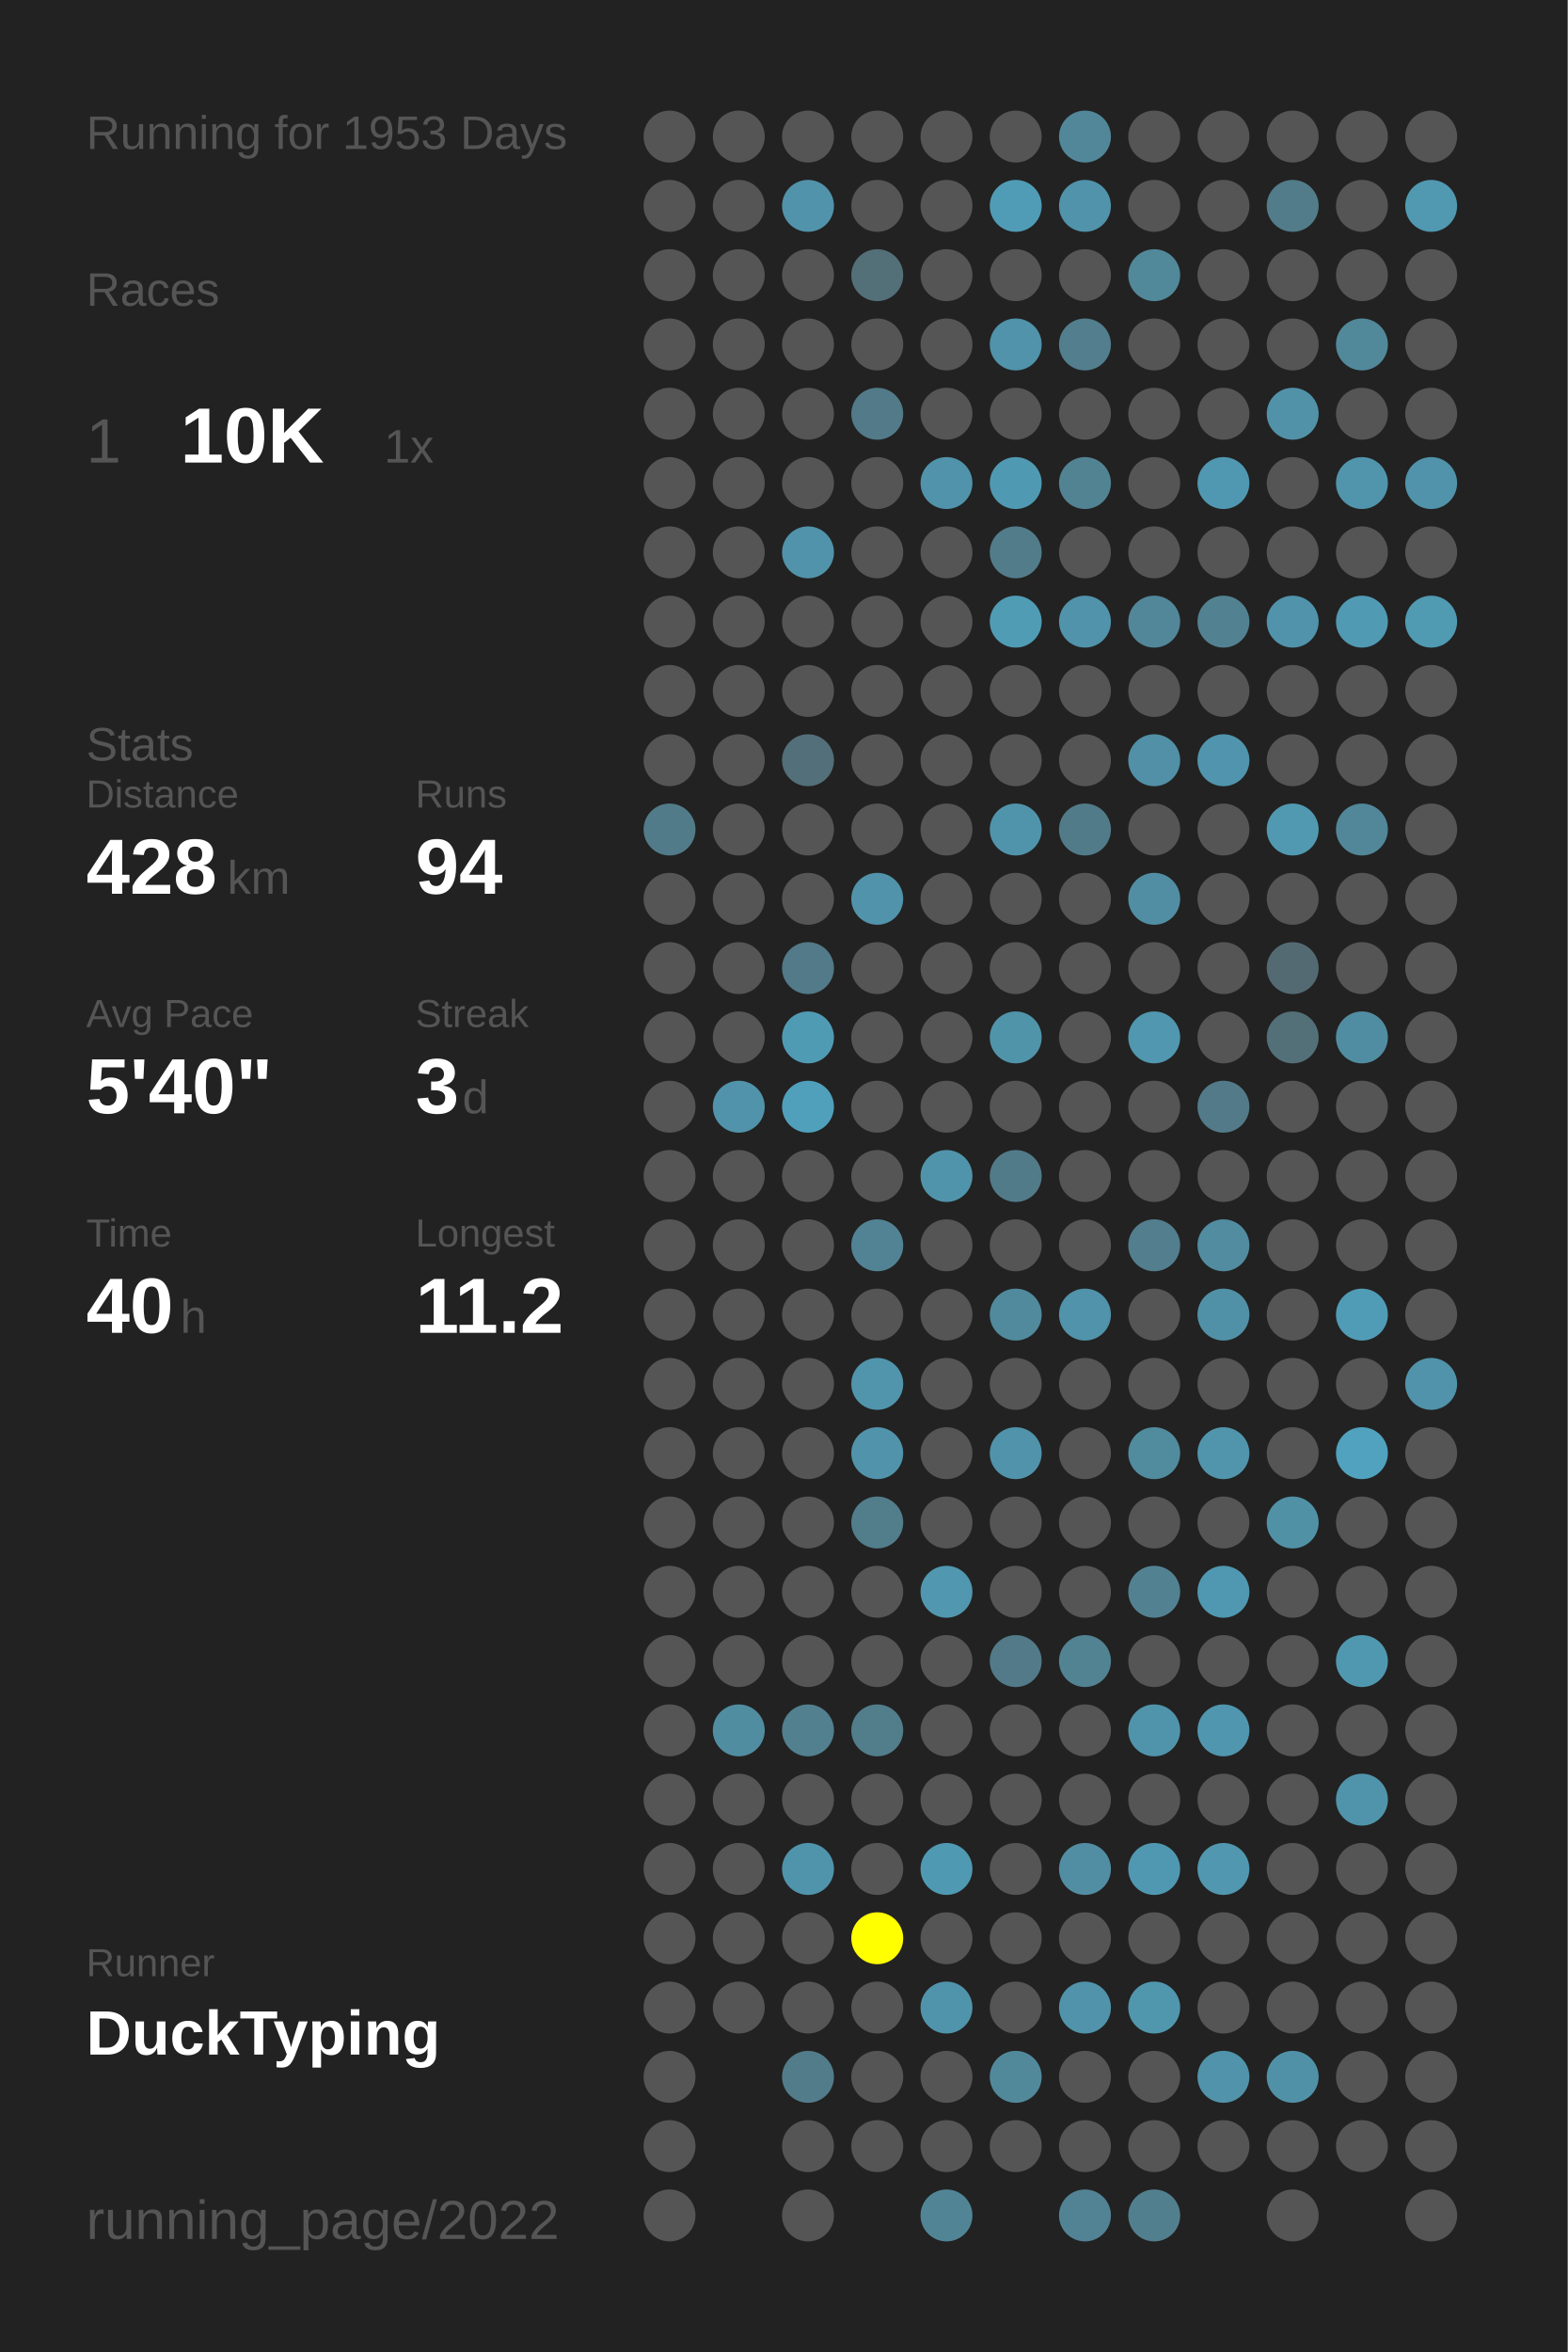
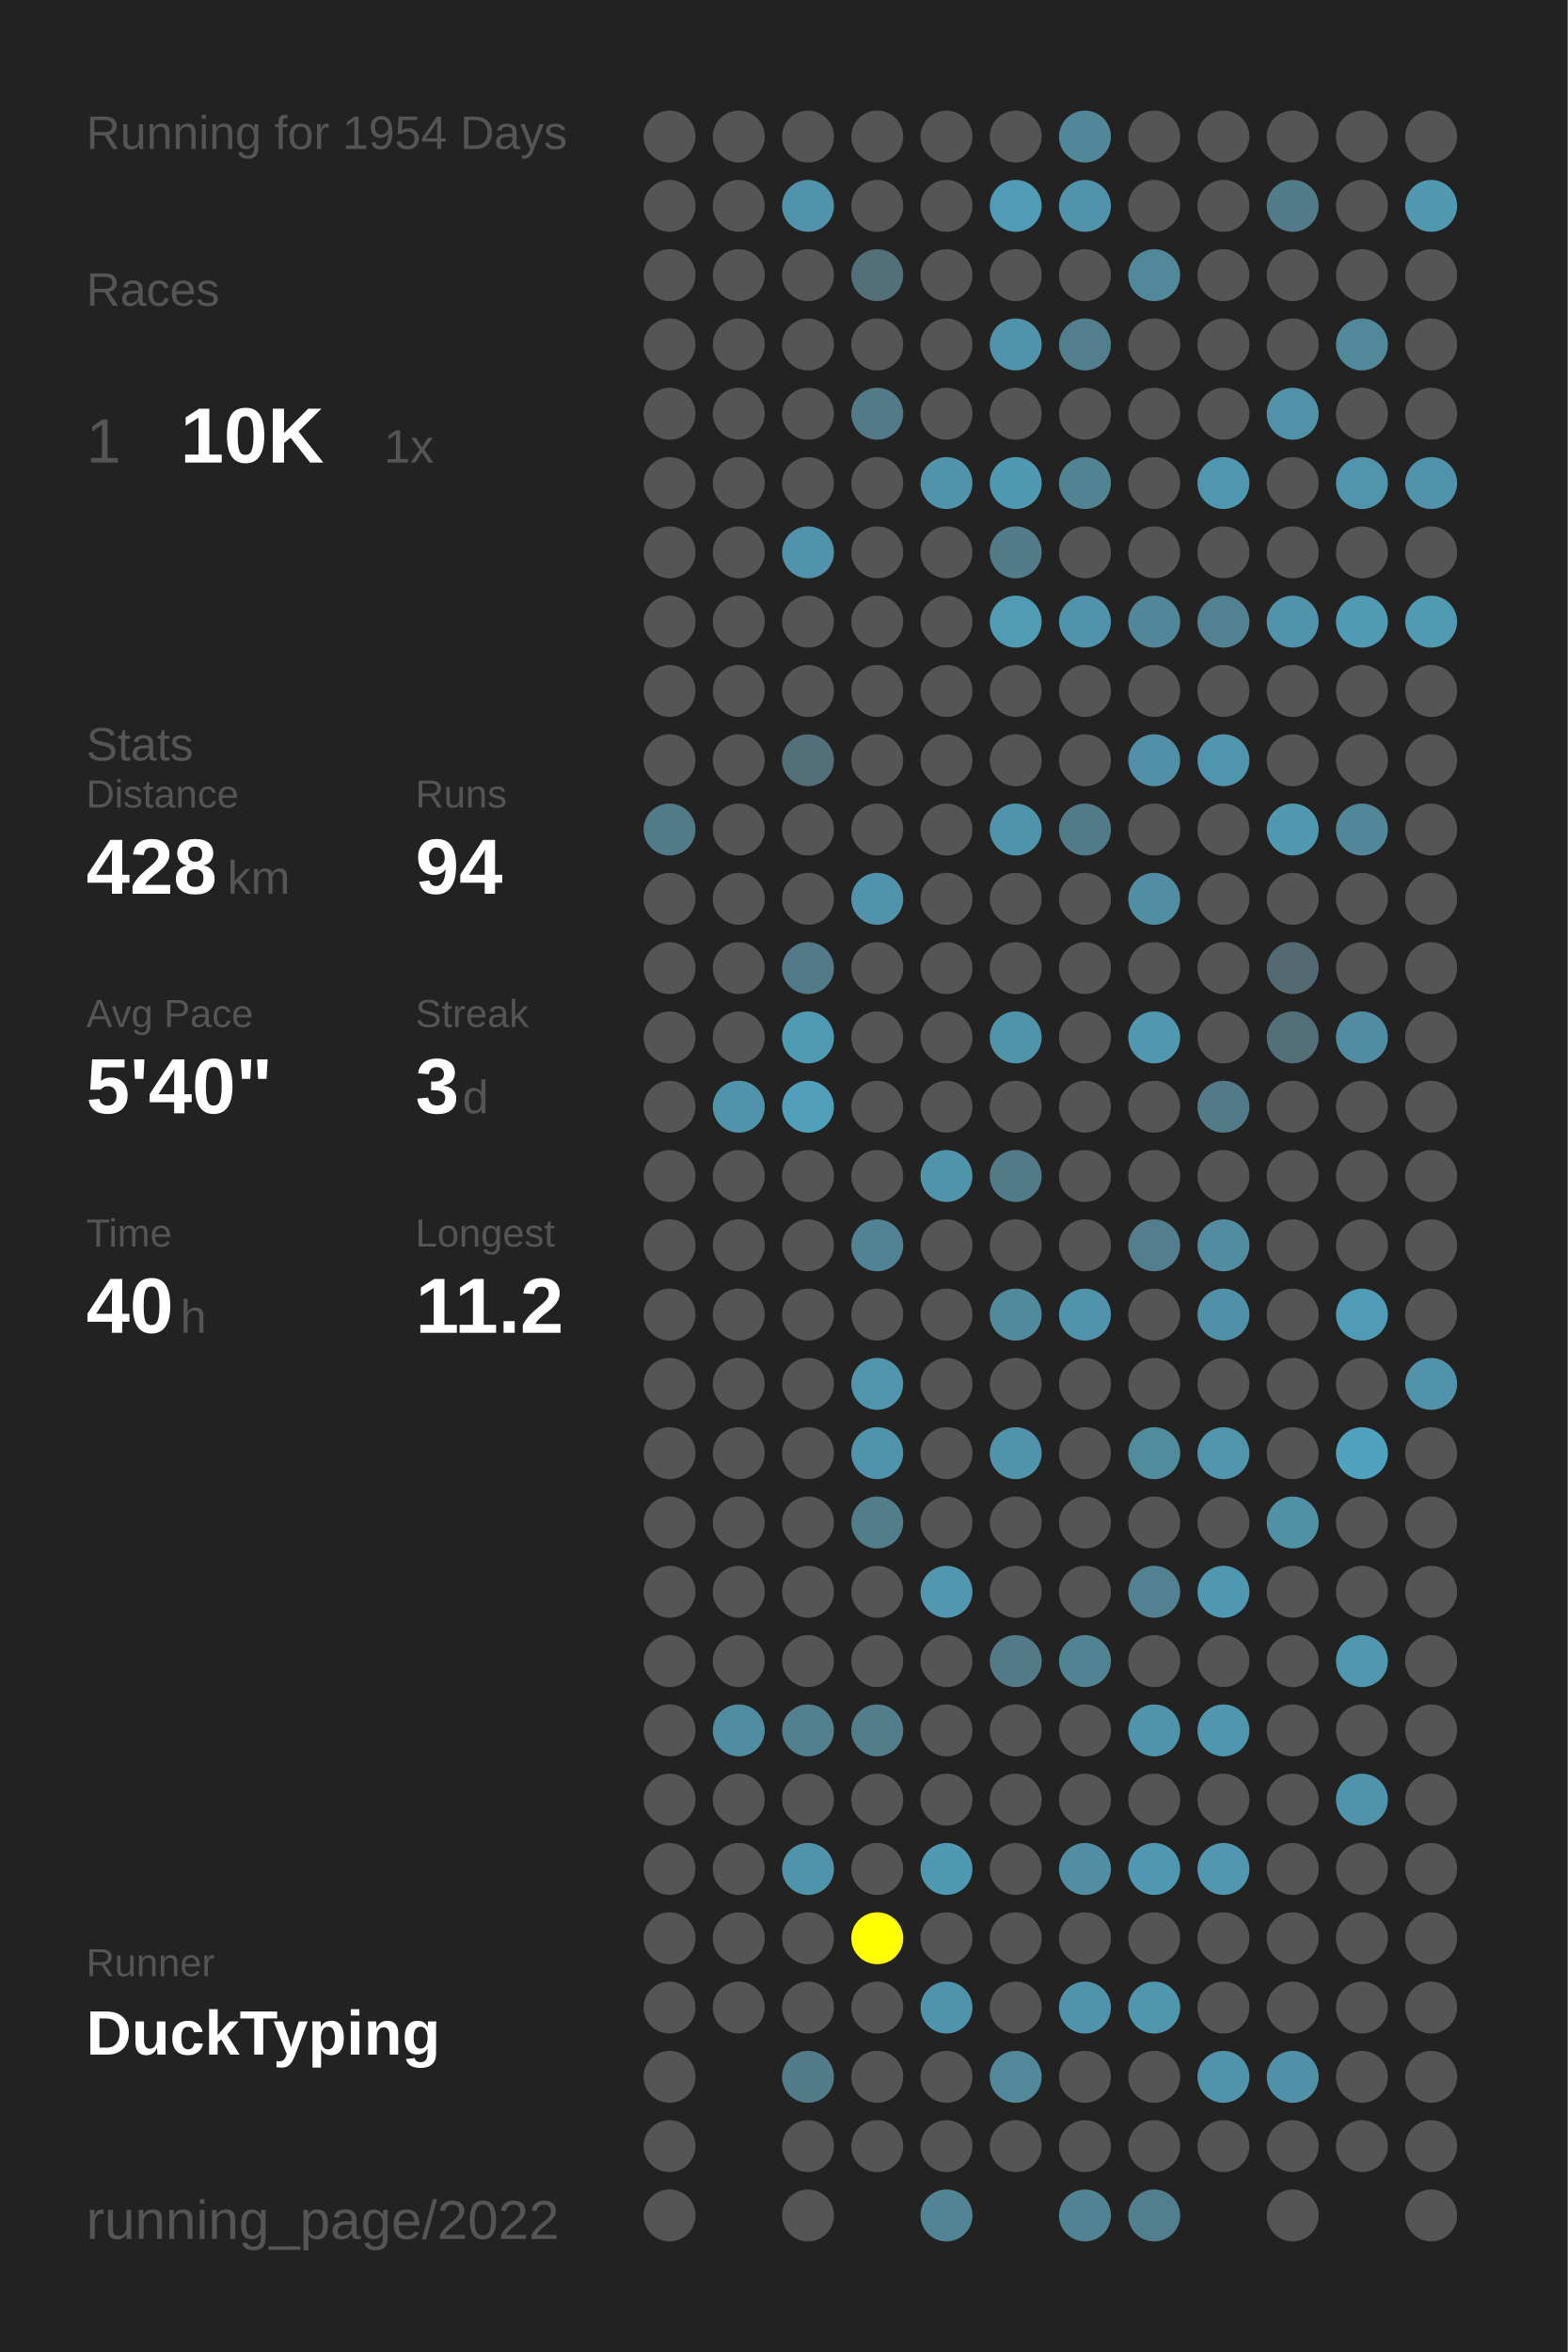
<svg xmlns="http://www.w3.org/2000/svg" baseProfile="full" height="300mm" version="1.1" viewBox="0,0,200,300" width="200mm">
  <defs />
  <rect fill="#222222" height="300" width="200" x="0" y="0" />
-   <text fill="#555555" style="font-size:6px; font-family:Arial;" x="11" y="19">Running for 1953 Days</text>
+   <text fill="#555555" style="font-size:6px; font-family:Arial;" x="11" y="19">Running for 1954 Days</text>
  <text fill="#555555" style="font-size:6px; font-family:Arial;" x="11" y="39">Races</text>
  <text fill="#555555" style="font-size:8px; font-family:Arial;" x="11" y="59">1</text>
  <text fill="#FFFFFF" style="font-size:10px; font-family:Arial; font-weight:bold;" x="23" y="59">10K</text>
  <text fill="#555555" style="font-size:6px; font-family:Arial;" x="49" y="59">1x</text>
  <text fill="#555555" style="font-size:6px; font-family:Arial;" x="11" y="97">Stats</text>
  <text fill="#555555" style="font-size:5px; font-family:Arial;" x="11" y="103">Distance</text>
  <text fill="#FFFFFF" style="font-size:10px; font-family:Arial; font-weight:bold;" x="11" y="114">428</text>
  <text fill="#555555" style="font-size:6px; font-family:Arial;" x="29" y="114">km</text>
  <text fill="#555555" style="font-size:5px; font-family:Arial;" x="53" y="103">Runs</text>
  <text fill="#FFFFFF" style="font-size:10px; font-family:Arial; font-weight:bold;" x="53" y="114">94</text>
  <text fill="#555555" style="font-size:5px; font-family:Arial;" x="11" y="131">Avg Pace</text>
  <text fill="#FFFFFF" style="font-size:10px; font-family:Arial; font-weight:bold;" x="11" y="142">5'40"</text>
  <text fill="#555555" style="font-size:5px; font-family:Arial;" x="53" y="131">Streak</text>
  <text fill="#FFFFFF" style="font-size:10px; font-family:Arial; font-weight:bold;" x="53" y="142">3</text>
  <text fill="#555555" style="font-size:6px; font-family:Arial;" x="59" y="142">d</text>
  <text fill="#555555" style="font-size:5px; font-family:Arial;" x="11" y="159">Time</text>
  <text fill="#FFFFFF" style="font-size:10px; font-family:Arial; font-weight:bold;" x="11" y="170">40</text>
  <text fill="#555555" style="font-size:6px; font-family:Arial;" x="23" y="170">h</text>
  <text fill="#555555" style="font-size:5px; font-family:Arial;" x="53" y="159">Longest</text>
  <text fill="#FFFFFF" style="font-size:10px; font-family:Arial; font-weight:bold;" x="53" y="170">11.2</text>
  <text fill="#555555" style="font-size:5px; font-family:Arial;" x="11" y="252.065">Runner</text>
  <text fill="#FFFFFF" style="font-size:8px; font-family:Arial; font-weight:bold;" x="11" y="262.065">DuckTyping</text>
  <text fill="#555555" style="font-size:7px; font-family:Arial;" x="11" y="285.581">running_page/2022</text>
  <circle cx="85.417" cy="17.419" fill="#555555" r="3.312" />
  <circle cx="85.417" cy="26.258" fill="#555555" r="3.312" />
  <circle cx="85.417" cy="35.097" fill="#555555" r="3.312" />
  <circle cx="85.417" cy="43.935" fill="#555555" r="3.312" />
  <circle cx="85.417" cy="52.774" fill="#555555" r="3.312" />
  <circle cx="85.417" cy="61.613" fill="#555555" r="3.312" />
  <circle cx="85.417" cy="70.452" fill="#555555" r="3.312" />
  <circle cx="85.417" cy="79.29" fill="#555555" r="3.312" />
  <circle cx="85.417" cy="88.129" fill="#555555" r="3.312" />
  <circle cx="85.417" cy="96.968" fill="#555555" r="3.312" />
  <circle cx="85.417" cy="105.806" fill="#527b89" r="3.312" />
  <circle cx="85.417" cy="114.645" fill="#555555" r="3.312" />
  <circle cx="85.417" cy="123.484" fill="#555555" r="3.312" />
  <circle cx="85.417" cy="132.323" fill="#555555" r="3.312" />
  <circle cx="85.417" cy="141.161" fill="#555555" r="3.312" />
  <circle cx="85.417" cy="150" fill="#555555" r="3.312" />
  <circle cx="85.417" cy="158.839" fill="#555555" r="3.312" />
  <circle cx="85.417" cy="167.677" fill="#555555" r="3.312" />
  <circle cx="85.417" cy="176.516" fill="#555555" r="3.312" />
  <circle cx="85.417" cy="185.355" fill="#555555" r="3.312" />
  <circle cx="85.417" cy="194.194" fill="#555555" r="3.312" />
  <circle cx="85.417" cy="203.032" fill="#555555" r="3.312" />
  <circle cx="85.417" cy="211.871" fill="#555555" r="3.312" />
  <circle cx="85.417" cy="220.71" fill="#555555" r="3.312" />
  <circle cx="85.417" cy="229.548" fill="#555555" r="3.312" />
  <circle cx="85.417" cy="238.387" fill="#555555" r="3.312" />
  <circle cx="85.417" cy="247.226" fill="#555555" r="3.312" />
  <circle cx="85.417" cy="256.065" fill="#555555" r="3.312" />
  <circle cx="85.417" cy="264.903" fill="#555555" r="3.312" />
  <circle cx="85.417" cy="273.742" fill="#555555" r="3.312" />
  <circle cx="85.417" cy="282.581" fill="#555555" r="3.312" />
  <circle cx="94.25" cy="17.419" fill="#555555" r="3.312" />
  <circle cx="94.25" cy="26.258" fill="#555555" r="3.312" />
  <circle cx="94.25" cy="35.097" fill="#555555" r="3.312" />
  <circle cx="94.25" cy="43.935" fill="#555555" r="3.312" />
  <circle cx="94.25" cy="52.774" fill="#555555" r="3.312" />
  <circle cx="94.25" cy="61.613" fill="#555555" r="3.312" />
  <circle cx="94.25" cy="70.452" fill="#555555" r="3.312" />
  <circle cx="94.25" cy="79.29" fill="#555555" r="3.312" />
  <circle cx="94.25" cy="88.129" fill="#555555" r="3.312" />
  <circle cx="94.25" cy="96.968" fill="#555555" r="3.312" />
  <circle cx="94.25" cy="105.806" fill="#555555" r="3.312" />
  <circle cx="94.25" cy="114.645" fill="#555555" r="3.312" />
  <circle cx="94.25" cy="123.484" fill="#555555" r="3.312" />
  <circle cx="94.25" cy="132.323" fill="#555555" r="3.312" />
  <circle cx="94.25" cy="141.161" fill="#5193aa" r="3.312" />
  <circle cx="94.25" cy="150" fill="#555555" r="3.312" />
  <circle cx="94.25" cy="158.839" fill="#555555" r="3.312" />
  <circle cx="94.25" cy="167.677" fill="#555555" r="3.312" />
  <circle cx="94.25" cy="176.516" fill="#555555" r="3.312" />
  <circle cx="94.25" cy="185.355" fill="#555555" r="3.312" />
  <circle cx="94.25" cy="194.194" fill="#555555" r="3.312" />
  <circle cx="94.25" cy="203.032" fill="#555555" r="3.312" />
  <circle cx="94.25" cy="211.871" fill="#555555" r="3.312" />
  <circle cx="94.25" cy="220.71" fill="#518da1" r="3.312" />
  <circle cx="94.25" cy="229.548" fill="#555555" r="3.312" />
  <circle cx="94.25" cy="238.387" fill="#555555" r="3.312" />
  <circle cx="94.25" cy="247.226" fill="#555555" r="3.312" />
  <circle cx="94.25" cy="256.065" fill="#555555" r="3.312" />
  <circle cx="103.083" cy="17.419" fill="#555555" r="3.312" />
  <circle cx="103.083" cy="26.258" fill="#5193aa" r="3.312" />
  <circle cx="103.083" cy="35.097" fill="#555555" r="3.312" />
  <circle cx="103.083" cy="43.935" fill="#555555" r="3.312" />
  <circle cx="103.083" cy="52.774" fill="#555555" r="3.312" />
  <circle cx="103.083" cy="61.613" fill="#555555" r="3.312" />
  <circle cx="103.083" cy="70.452" fill="#5093aa" r="3.312" />
  <circle cx="103.083" cy="79.29" fill="#555555" r="3.312" />
  <circle cx="103.083" cy="88.129" fill="#555555" r="3.312" />
  <circle cx="103.083" cy="96.968" fill="#536f79" r="3.312" />
  <circle cx="103.083" cy="105.806" fill="#555555" r="3.312" />
  <circle cx="103.083" cy="114.645" fill="#555555" r="3.312" />
  <circle cx="103.083" cy="123.484" fill="#527a88" r="3.312" />
  <circle cx="103.083" cy="132.323" fill="#509bb4" r="3.312" />
  <circle cx="103.083" cy="141.161" fill="#50a0bb" r="3.312" />
  <circle cx="103.083" cy="150" fill="#555555" r="3.312" />
  <circle cx="103.083" cy="158.839" fill="#555555" r="3.312" />
  <circle cx="103.083" cy="167.677" fill="#555555" r="3.312" />
  <circle cx="103.083" cy="176.516" fill="#555555" r="3.312" />
  <circle cx="103.083" cy="185.355" fill="#555555" r="3.312" />
  <circle cx="103.083" cy="194.194" fill="#555555" r="3.312" />
  <circle cx="103.083" cy="203.032" fill="#555555" r="3.312" />
  <circle cx="103.083" cy="211.871" fill="#555555" r="3.312" />
  <circle cx="103.083" cy="220.71" fill="#52808f" r="3.312" />
  <circle cx="103.083" cy="229.548" fill="#555555" r="3.312" />
  <circle cx="103.083" cy="238.387" fill="#5094ab" r="3.312" />
  <circle cx="103.083" cy="247.226" fill="#555555" r="3.312" />
  <circle cx="103.083" cy="256.065" fill="#555555" r="3.312" />
  <circle cx="103.083" cy="264.903" fill="#527c8a" r="3.312" />
  <circle cx="103.083" cy="273.742" fill="#555555" r="3.312" />
  <circle cx="103.083" cy="282.581" fill="#555555" r="3.312" />
  <circle cx="111.917" cy="17.419" fill="#555555" r="3.312" />
  <circle cx="111.917" cy="26.258" fill="#555555" r="3.312" />
  <circle cx="111.917" cy="35.097" fill="#536f78" r="3.312" />
  <circle cx="111.917" cy="43.935" fill="#555555" r="3.312" />
  <circle cx="111.917" cy="52.774" fill="#527a88" r="3.312" />
  <circle cx="111.917" cy="61.613" fill="#555555" r="3.312" />
  <circle cx="111.917" cy="70.452" fill="#555555" r="3.312" />
  <circle cx="111.917" cy="79.29" fill="#555555" r="3.312" />
  <circle cx="111.917" cy="88.129" fill="#555555" r="3.312" />
  <circle cx="111.917" cy="96.968" fill="#555555" r="3.312" />
  <circle cx="111.917" cy="105.806" fill="#555555" r="3.312" />
  <circle cx="111.917" cy="114.645" fill="#5193aa" r="3.312" />
  <circle cx="111.917" cy="123.484" fill="#555555" r="3.312" />
  <circle cx="111.917" cy="132.323" fill="#555555" r="3.312" />
  <circle cx="111.917" cy="141.161" fill="#555555" r="3.312" />
  <circle cx="111.917" cy="150" fill="#555555" r="3.312" />
  <circle cx="111.917" cy="158.839" fill="#528394" r="3.312" />
  <circle cx="111.917" cy="167.677" fill="#555555" r="3.312" />
  <circle cx="111.917" cy="176.516" fill="#5095ac" r="3.312" />
  <circle cx="111.917" cy="185.355" fill="#5193aa" r="3.312" />
  <circle cx="111.917" cy="194.194" fill="#527d8b" r="3.312" />
  <circle cx="111.917" cy="203.032" fill="#555555" r="3.312" />
  <circle cx="111.917" cy="211.871" fill="#555555" r="3.312" />
  <circle cx="111.917" cy="220.71" fill="#527d8b" r="3.312" />
  <circle cx="111.917" cy="229.548" fill="#555555" r="3.312" />
  <circle cx="111.917" cy="238.387" fill="#555555" r="3.312" />
  <circle cx="111.917" cy="247.226" fill="#FFFF00" r="3.312" />
  <circle cx="111.917" cy="256.065" fill="#555555" r="3.312" />
  <circle cx="111.917" cy="264.903" fill="#555555" r="3.312" />
  <circle cx="111.917" cy="273.742" fill="#555555" r="3.312" />
  <circle cx="120.75" cy="17.419" fill="#555555" r="3.312" />
  <circle cx="120.75" cy="26.258" fill="#555555" r="3.312" />
  <circle cx="120.75" cy="35.097" fill="#555555" r="3.312" />
  <circle cx="120.75" cy="43.935" fill="#555555" r="3.312" />
  <circle cx="120.75" cy="52.774" fill="#555555" r="3.312" />
  <circle cx="120.75" cy="61.613" fill="#5093aa" r="3.312" />
  <circle cx="120.75" cy="70.452" fill="#555555" r="3.312" />
  <circle cx="120.75" cy="79.29" fill="#555555" r="3.312" />
  <circle cx="120.75" cy="88.129" fill="#555555" r="3.312" />
  <circle cx="120.75" cy="96.968" fill="#555555" r="3.312" />
  <circle cx="120.75" cy="105.806" fill="#555555" r="3.312" />
  <circle cx="120.75" cy="114.645" fill="#555555" r="3.312" />
  <circle cx="120.75" cy="123.484" fill="#555555" r="3.312" />
  <circle cx="120.75" cy="132.323" fill="#555555" r="3.312" />
  <circle cx="120.75" cy="141.161" fill="#555555" r="3.312" />
  <circle cx="120.75" cy="150" fill="#5094ab" r="3.312" />
  <circle cx="120.75" cy="158.839" fill="#555555" r="3.312" />
  <circle cx="120.75" cy="167.677" fill="#555555" r="3.312" />
  <circle cx="120.75" cy="176.516" fill="#555555" r="3.312" />
  <circle cx="120.75" cy="185.355" fill="#555555" r="3.312" />
  <circle cx="120.75" cy="194.194" fill="#555555" r="3.312" />
  <circle cx="120.75" cy="203.032" fill="#5097af" r="3.312" />
  <circle cx="120.75" cy="211.871" fill="#555555" r="3.312" />
  <circle cx="120.75" cy="220.71" fill="#555555" r="3.312" />
  <circle cx="120.75" cy="229.548" fill="#555555" r="3.312" />
  <circle cx="120.75" cy="238.387" fill="#5099b2" r="3.312" />
  <circle cx="120.75" cy="247.226" fill="#555555" r="3.312" />
  <circle cx="120.75" cy="256.065" fill="#5094ab" r="3.312" />
  <circle cx="120.75" cy="264.903" fill="#555555" r="3.312" />
  <circle cx="120.75" cy="273.742" fill="#555555" r="3.312" />
  <circle cx="120.75" cy="282.581" fill="#518596" r="3.312" />
  <circle cx="129.583" cy="17.419" fill="#555555" r="3.312" />
  <circle cx="129.583" cy="26.258" fill="#509cb6" r="3.312" />
  <circle cx="129.583" cy="35.097" fill="#555555" r="3.312" />
  <circle cx="129.583" cy="43.935" fill="#5093aa" r="3.312" />
  <circle cx="129.583" cy="52.774" fill="#555555" r="3.312" />
  <circle cx="129.583" cy="61.613" fill="#5099b2" r="3.312" />
  <circle cx="129.583" cy="70.452" fill="#527c8a" r="3.312" />
  <circle cx="129.583" cy="79.29" fill="#509cb5" r="3.312" />
  <circle cx="129.583" cy="88.129" fill="#555555" r="3.312" />
  <circle cx="129.583" cy="96.968" fill="#555555" r="3.312" />
  <circle cx="129.583" cy="105.806" fill="#5094ab" r="3.312" />
  <circle cx="129.583" cy="114.645" fill="#555555" r="3.312" />
  <circle cx="129.583" cy="123.484" fill="#555555" r="3.312" />
  <circle cx="129.583" cy="132.323" fill="#5094aa" r="3.312" />
  <circle cx="129.583" cy="141.161" fill="#555555" r="3.312" />
  <circle cx="129.583" cy="150" fill="#527b89" r="3.312" />
  <circle cx="129.583" cy="158.839" fill="#555555" r="3.312" />
  <circle cx="129.583" cy="167.677" fill="#518a9d" r="3.312" />
  <circle cx="129.583" cy="176.516" fill="#555555" r="3.312" />
  <circle cx="129.583" cy="185.355" fill="#5093aa" r="3.312" />
  <circle cx="129.583" cy="194.194" fill="#555555" r="3.312" />
  <circle cx="129.583" cy="203.032" fill="#555555" r="3.312" />
  <circle cx="129.583" cy="211.871" fill="#527a88" r="3.312" />
  <circle cx="129.583" cy="220.71" fill="#555555" r="3.312" />
  <circle cx="129.583" cy="229.548" fill="#555555" r="3.312" />
  <circle cx="129.583" cy="238.387" fill="#555555" r="3.312" />
  <circle cx="129.583" cy="247.226" fill="#555555" r="3.312" />
  <circle cx="129.583" cy="256.065" fill="#555555" r="3.312" />
  <circle cx="129.583" cy="264.903" fill="#51899b" r="3.312" />
  <circle cx="129.583" cy="273.742" fill="#555555" r="3.312" />
  <circle cx="138.417" cy="17.419" fill="#518799" r="3.312" />
  <circle cx="138.417" cy="26.258" fill="#5093aa" r="3.312" />
  <circle cx="138.417" cy="35.097" fill="#555555" r="3.312" />
  <circle cx="138.417" cy="43.935" fill="#527e8d" r="3.312" />
  <circle cx="138.417" cy="52.774" fill="#555555" r="3.312" />
  <circle cx="138.417" cy="61.613" fill="#528393" r="3.312" />
  <circle cx="138.417" cy="70.452" fill="#555555" r="3.312" />
  <circle cx="138.417" cy="79.29" fill="#5093aa" r="3.312" />
  <circle cx="138.417" cy="88.129" fill="#555555" r="3.312" />
  <circle cx="138.417" cy="96.968" fill="#555555" r="3.312" />
  <circle cx="138.417" cy="105.806" fill="#527b89" r="3.312" />
  <circle cx="138.417" cy="114.645" fill="#555555" r="3.312" />
  <circle cx="138.417" cy="123.484" fill="#555555" r="3.312" />
  <circle cx="138.417" cy="132.323" fill="#555555" r="3.312" />
  <circle cx="138.417" cy="141.161" fill="#555555" r="3.312" />
  <circle cx="138.417" cy="150" fill="#555555" r="3.312" />
  <circle cx="138.417" cy="158.839" fill="#555555" r="3.312" />
  <circle cx="138.417" cy="167.677" fill="#5093aa" r="3.312" />
  <circle cx="138.417" cy="176.516" fill="#555555" r="3.312" />
  <circle cx="138.417" cy="185.355" fill="#555555" r="3.312" />
  <circle cx="138.417" cy="194.194" fill="#555555" r="3.312" />
  <circle cx="138.417" cy="203.032" fill="#555555" r="3.312" />
  <circle cx="138.417" cy="211.871" fill="#528393" r="3.312" />
  <circle cx="138.417" cy="220.71" fill="#555555" r="3.312" />
  <circle cx="138.417" cy="229.548" fill="#555555" r="3.312" />
  <circle cx="138.417" cy="238.387" fill="#518ea3" r="3.312" />
  <circle cx="138.417" cy="247.226" fill="#555555" r="3.312" />
  <circle cx="138.417" cy="256.065" fill="#5093aa" r="3.312" />
  <circle cx="138.417" cy="264.903" fill="#555555" r="3.312" />
  <circle cx="138.417" cy="273.742" fill="#555555" r="3.312" />
  <circle cx="138.417" cy="282.581" fill="#528394" r="3.312" />
  <circle cx="147.25" cy="17.419" fill="#555555" r="3.312" />
  <circle cx="147.25" cy="26.258" fill="#555555" r="3.312" />
  <circle cx="147.25" cy="35.097" fill="#51889a" r="3.312" />
  <circle cx="147.25" cy="43.935" fill="#555555" r="3.312" />
  <circle cx="147.25" cy="52.774" fill="#555555" r="3.312" />
  <circle cx="147.25" cy="61.613" fill="#555555" r="3.312" />
  <circle cx="147.25" cy="70.452" fill="#555555" r="3.312" />
  <circle cx="147.25" cy="79.29" fill="#518799" r="3.312" />
  <circle cx="147.25" cy="88.129" fill="#555555" r="3.312" />
  <circle cx="147.25" cy="96.968" fill="#5190a6" r="3.312" />
  <circle cx="147.25" cy="105.806" fill="#555555" r="3.312" />
  <circle cx="147.25" cy="114.645" fill="#518ea3" r="3.312" />
  <circle cx="147.25" cy="123.484" fill="#555555" r="3.312" />
  <circle cx="147.25" cy="132.323" fill="#5097af" r="3.312" />
  <circle cx="147.25" cy="141.161" fill="#555555" r="3.312" />
  <circle cx="147.25" cy="150" fill="#555555" r="3.312" />
  <circle cx="147.25" cy="158.839" fill="#527e8e" r="3.312" />
  <circle cx="147.25" cy="167.677" fill="#555555" r="3.312" />
  <circle cx="147.25" cy="176.516" fill="#555555" r="3.312" />
  <circle cx="147.25" cy="185.355" fill="#518b9e" r="3.312" />
  <circle cx="147.25" cy="194.194" fill="#555555" r="3.312" />
  <circle cx="147.25" cy="203.032" fill="#528292" r="3.312" />
  <circle cx="147.25" cy="211.871" fill="#555555" r="3.312" />
  <circle cx="147.25" cy="220.71" fill="#5094ab" r="3.312" />
  <circle cx="147.25" cy="229.548" fill="#555555" r="3.312" />
  <circle cx="147.25" cy="238.387" fill="#5098b1" r="3.312" />
  <circle cx="147.25" cy="247.226" fill="#555555" r="3.312" />
  <circle cx="147.25" cy="256.065" fill="#5097ae" r="3.312" />
  <circle cx="147.25" cy="264.903" fill="#555555" r="3.312" />
  <circle cx="147.25" cy="273.742" fill="#555555" r="3.312" />
  <circle cx="147.25" cy="282.581" fill="#527f8e" r="3.312" />
  <circle cx="156.083" cy="17.419" fill="#555555" r="3.312" />
  <circle cx="156.083" cy="26.258" fill="#555555" r="3.312" />
  <circle cx="156.083" cy="35.097" fill="#555555" r="3.312" />
  <circle cx="156.083" cy="43.935" fill="#555555" r="3.312" />
  <circle cx="156.083" cy="52.774" fill="#555555" r="3.312" />
  <circle cx="156.083" cy="61.613" fill="#5098b1" r="3.312" />
  <circle cx="156.083" cy="70.452" fill="#555555" r="3.312" />
  <circle cx="156.083" cy="79.29" fill="#528292" r="3.312" />
  <circle cx="156.083" cy="88.129" fill="#555555" r="3.312" />
  <circle cx="156.083" cy="96.968" fill="#5095ad" r="3.312" />
  <circle cx="156.083" cy="105.806" fill="#555555" r="3.312" />
  <circle cx="156.083" cy="114.645" fill="#555555" r="3.312" />
  <circle cx="156.083" cy="123.484" fill="#555555" r="3.312" />
  <circle cx="156.083" cy="132.323" fill="#555555" r="3.312" />
  <circle cx="156.083" cy="141.161" fill="#527a88" r="3.312" />
  <circle cx="156.083" cy="150" fill="#555555" r="3.312" />
  <circle cx="156.083" cy="158.839" fill="#518ca1" r="3.312" />
  <circle cx="156.083" cy="167.677" fill="#5191a7" r="3.312" />
  <circle cx="156.083" cy="176.516" fill="#555555" r="3.312" />
  <circle cx="156.083" cy="185.355" fill="#5095ac" r="3.312" />
  <circle cx="156.083" cy="194.194" fill="#555555" r="3.312" />
  <circle cx="156.083" cy="203.032" fill="#5098b1" r="3.312" />
  <circle cx="156.083" cy="211.871" fill="#555555" r="3.312" />
  <circle cx="156.083" cy="220.71" fill="#5096ae" r="3.312" />
  <circle cx="156.083" cy="229.548" fill="#555555" r="3.312" />
  <circle cx="156.083" cy="238.387" fill="#5097af" r="3.312" />
  <circle cx="156.083" cy="247.226" fill="#555555" r="3.312" />
  <circle cx="156.083" cy="256.065" fill="#555555" r="3.312" />
  <circle cx="156.083" cy="264.903" fill="#5093aa" r="3.312" />
  <circle cx="156.083" cy="273.742" fill="#555555" r="3.312" />
  <circle cx="164.917" cy="17.419" fill="#555555" r="3.312" />
  <circle cx="164.917" cy="26.258" fill="#527c8a" r="3.312" />
  <circle cx="164.917" cy="35.097" fill="#555555" r="3.312" />
  <circle cx="164.917" cy="43.935" fill="#555555" r="3.312" />
  <circle cx="164.917" cy="52.774" fill="#5192a8" r="3.312" />
  <circle cx="164.917" cy="61.613" fill="#555555" r="3.312" />
  <circle cx="164.917" cy="70.452" fill="#555555" r="3.312" />
  <circle cx="164.917" cy="79.29" fill="#5093aa" r="3.312" />
  <circle cx="164.917" cy="88.129" fill="#555555" r="3.312" />
  <circle cx="164.917" cy="96.968" fill="#555555" r="3.312" />
  <circle cx="164.917" cy="105.806" fill="#5099b1" r="3.312" />
  <circle cx="164.917" cy="114.645" fill="#555555" r="3.312" />
  <circle cx="164.917" cy="123.484" fill="#536a72" r="3.312" />
  <circle cx="164.917" cy="132.323" fill="#536f78" r="3.312" />
  <circle cx="164.917" cy="141.161" fill="#555555" r="3.312" />
  <circle cx="164.917" cy="150" fill="#555555" r="3.312" />
  <circle cx="164.917" cy="158.839" fill="#555555" r="3.312" />
  <circle cx="164.917" cy="167.677" fill="#555555" r="3.312" />
  <circle cx="164.917" cy="176.516" fill="#555555" r="3.312" />
  <circle cx="164.917" cy="185.355" fill="#555555" r="3.312" />
  <circle cx="164.917" cy="194.194" fill="#5191a6" r="3.312" />
  <circle cx="164.917" cy="203.032" fill="#555555" r="3.312" />
  <circle cx="164.917" cy="211.871" fill="#555555" r="3.312" />
  <circle cx="164.917" cy="220.71" fill="#555555" r="3.312" />
  <circle cx="164.917" cy="229.548" fill="#555555" r="3.312" />
  <circle cx="164.917" cy="238.387" fill="#555555" r="3.312" />
  <circle cx="164.917" cy="247.226" fill="#555555" r="3.312" />
  <circle cx="164.917" cy="256.065" fill="#555555" r="3.312" />
  <circle cx="164.917" cy="264.903" fill="#5191a7" r="3.312" />
  <circle cx="164.917" cy="273.742" fill="#555555" r="3.312" />
  <circle cx="164.917" cy="282.581" fill="#555555" r="3.312" />
  <circle cx="173.75" cy="17.419" fill="#555555" r="3.312" />
  <circle cx="173.75" cy="26.258" fill="#555555" r="3.312" />
  <circle cx="173.75" cy="35.097" fill="#555555" r="3.312" />
  <circle cx="173.75" cy="43.935" fill="#51899b" r="3.312" />
  <circle cx="173.75" cy="52.774" fill="#555555" r="3.312" />
  <circle cx="173.75" cy="61.613" fill="#5095ac" r="3.312" />
  <circle cx="173.75" cy="70.452" fill="#555555" r="3.312" />
  <circle cx="173.75" cy="79.29" fill="#509ab3" r="3.312" />
  <circle cx="173.75" cy="88.129" fill="#555555" r="3.312" />
  <circle cx="173.75" cy="96.968" fill="#555555" r="3.312" />
  <circle cx="173.75" cy="105.806" fill="#518799" r="3.312" />
  <circle cx="173.75" cy="114.645" fill="#555555" r="3.312" />
  <circle cx="173.75" cy="123.484" fill="#555555" r="3.312" />
  <circle cx="173.75" cy="132.323" fill="#518da2" r="3.312" />
  <circle cx="173.75" cy="141.161" fill="#555555" r="3.312" />
  <circle cx="173.75" cy="150" fill="#555555" r="3.312" />
  <circle cx="173.75" cy="158.839" fill="#555555" r="3.312" />
  <circle cx="173.75" cy="167.677" fill="#509cb6" r="3.312" />
  <circle cx="173.75" cy="176.516" fill="#555555" r="3.312" />
  <circle cx="173.75" cy="185.355" fill="#50a2be" r="3.312" />
  <circle cx="173.75" cy="194.194" fill="#555555" r="3.312" />
  <circle cx="173.75" cy="203.032" fill="#555555" r="3.312" />
  <circle cx="173.75" cy="211.871" fill="#5098b0" r="3.312" />
  <circle cx="173.75" cy="220.71" fill="#555555" r="3.312" />
  <circle cx="173.75" cy="229.548" fill="#5094ab" r="3.312" />
  <circle cx="173.75" cy="238.387" fill="#555555" r="3.312" />
  <circle cx="173.75" cy="247.226" fill="#555555" r="3.312" />
  <circle cx="173.75" cy="256.065" fill="#555555" r="3.312" />
  <circle cx="173.75" cy="264.903" fill="#555555" r="3.312" />
  <circle cx="173.75" cy="273.742" fill="#555555" r="3.312" />
  <circle cx="182.583" cy="17.419" fill="#555555" r="3.312" />
  <circle cx="182.583" cy="26.258" fill="#5099b1" r="3.312" />
  <circle cx="182.583" cy="35.097" fill="#555555" r="3.312" />
  <circle cx="182.583" cy="43.935" fill="#555555" r="3.312" />
  <circle cx="182.583" cy="52.774" fill="#555555" r="3.312" />
  <circle cx="182.583" cy="61.613" fill="#5093aa" r="3.312" />
  <circle cx="182.583" cy="70.452" fill="#555555" r="3.312" />
  <circle cx="182.583" cy="79.29" fill="#509ab2" r="3.312" />
  <circle cx="182.583" cy="88.129" fill="#555555" r="3.312" />
  <circle cx="182.583" cy="96.968" fill="#555555" r="3.312" />
  <circle cx="182.583" cy="105.806" fill="#555555" r="3.312" />
  <circle cx="182.583" cy="114.645" fill="#555555" r="3.312" />
  <circle cx="182.583" cy="123.484" fill="#555555" r="3.312" />
  <circle cx="182.583" cy="132.323" fill="#555555" r="3.312" />
  <circle cx="182.583" cy="141.161" fill="#555555" r="3.312" />
  <circle cx="182.583" cy="150" fill="#555555" r="3.312" />
  <circle cx="182.583" cy="158.839" fill="#555555" r="3.312" />
  <circle cx="182.583" cy="167.677" fill="#555555" r="3.312" />
  <circle cx="182.583" cy="176.516" fill="#5093aa" r="3.312" />
  <circle cx="182.583" cy="185.355" fill="#555555" r="3.312" />
  <circle cx="182.583" cy="194.194" fill="#555555" r="3.312" />
  <circle cx="182.583" cy="203.032" fill="#555555" r="3.312" />
  <circle cx="182.583" cy="211.871" fill="#555555" r="3.312" />
  <circle cx="182.583" cy="220.71" fill="#555555" r="3.312" />
  <circle cx="182.583" cy="229.548" fill="#555555" r="3.312" />
  <circle cx="182.583" cy="238.387" fill="#555555" r="3.312" />
  <circle cx="182.583" cy="247.226" fill="#555555" r="3.312" />
  <circle cx="182.583" cy="256.065" fill="#555555" r="3.312" />
  <circle cx="182.583" cy="264.903" fill="#555555" r="3.312" />
  <circle cx="182.583" cy="273.742" fill="#555555" r="3.312" />
  <circle cx="182.583" cy="282.581" fill="#555555" r="3.312" />
</svg>
